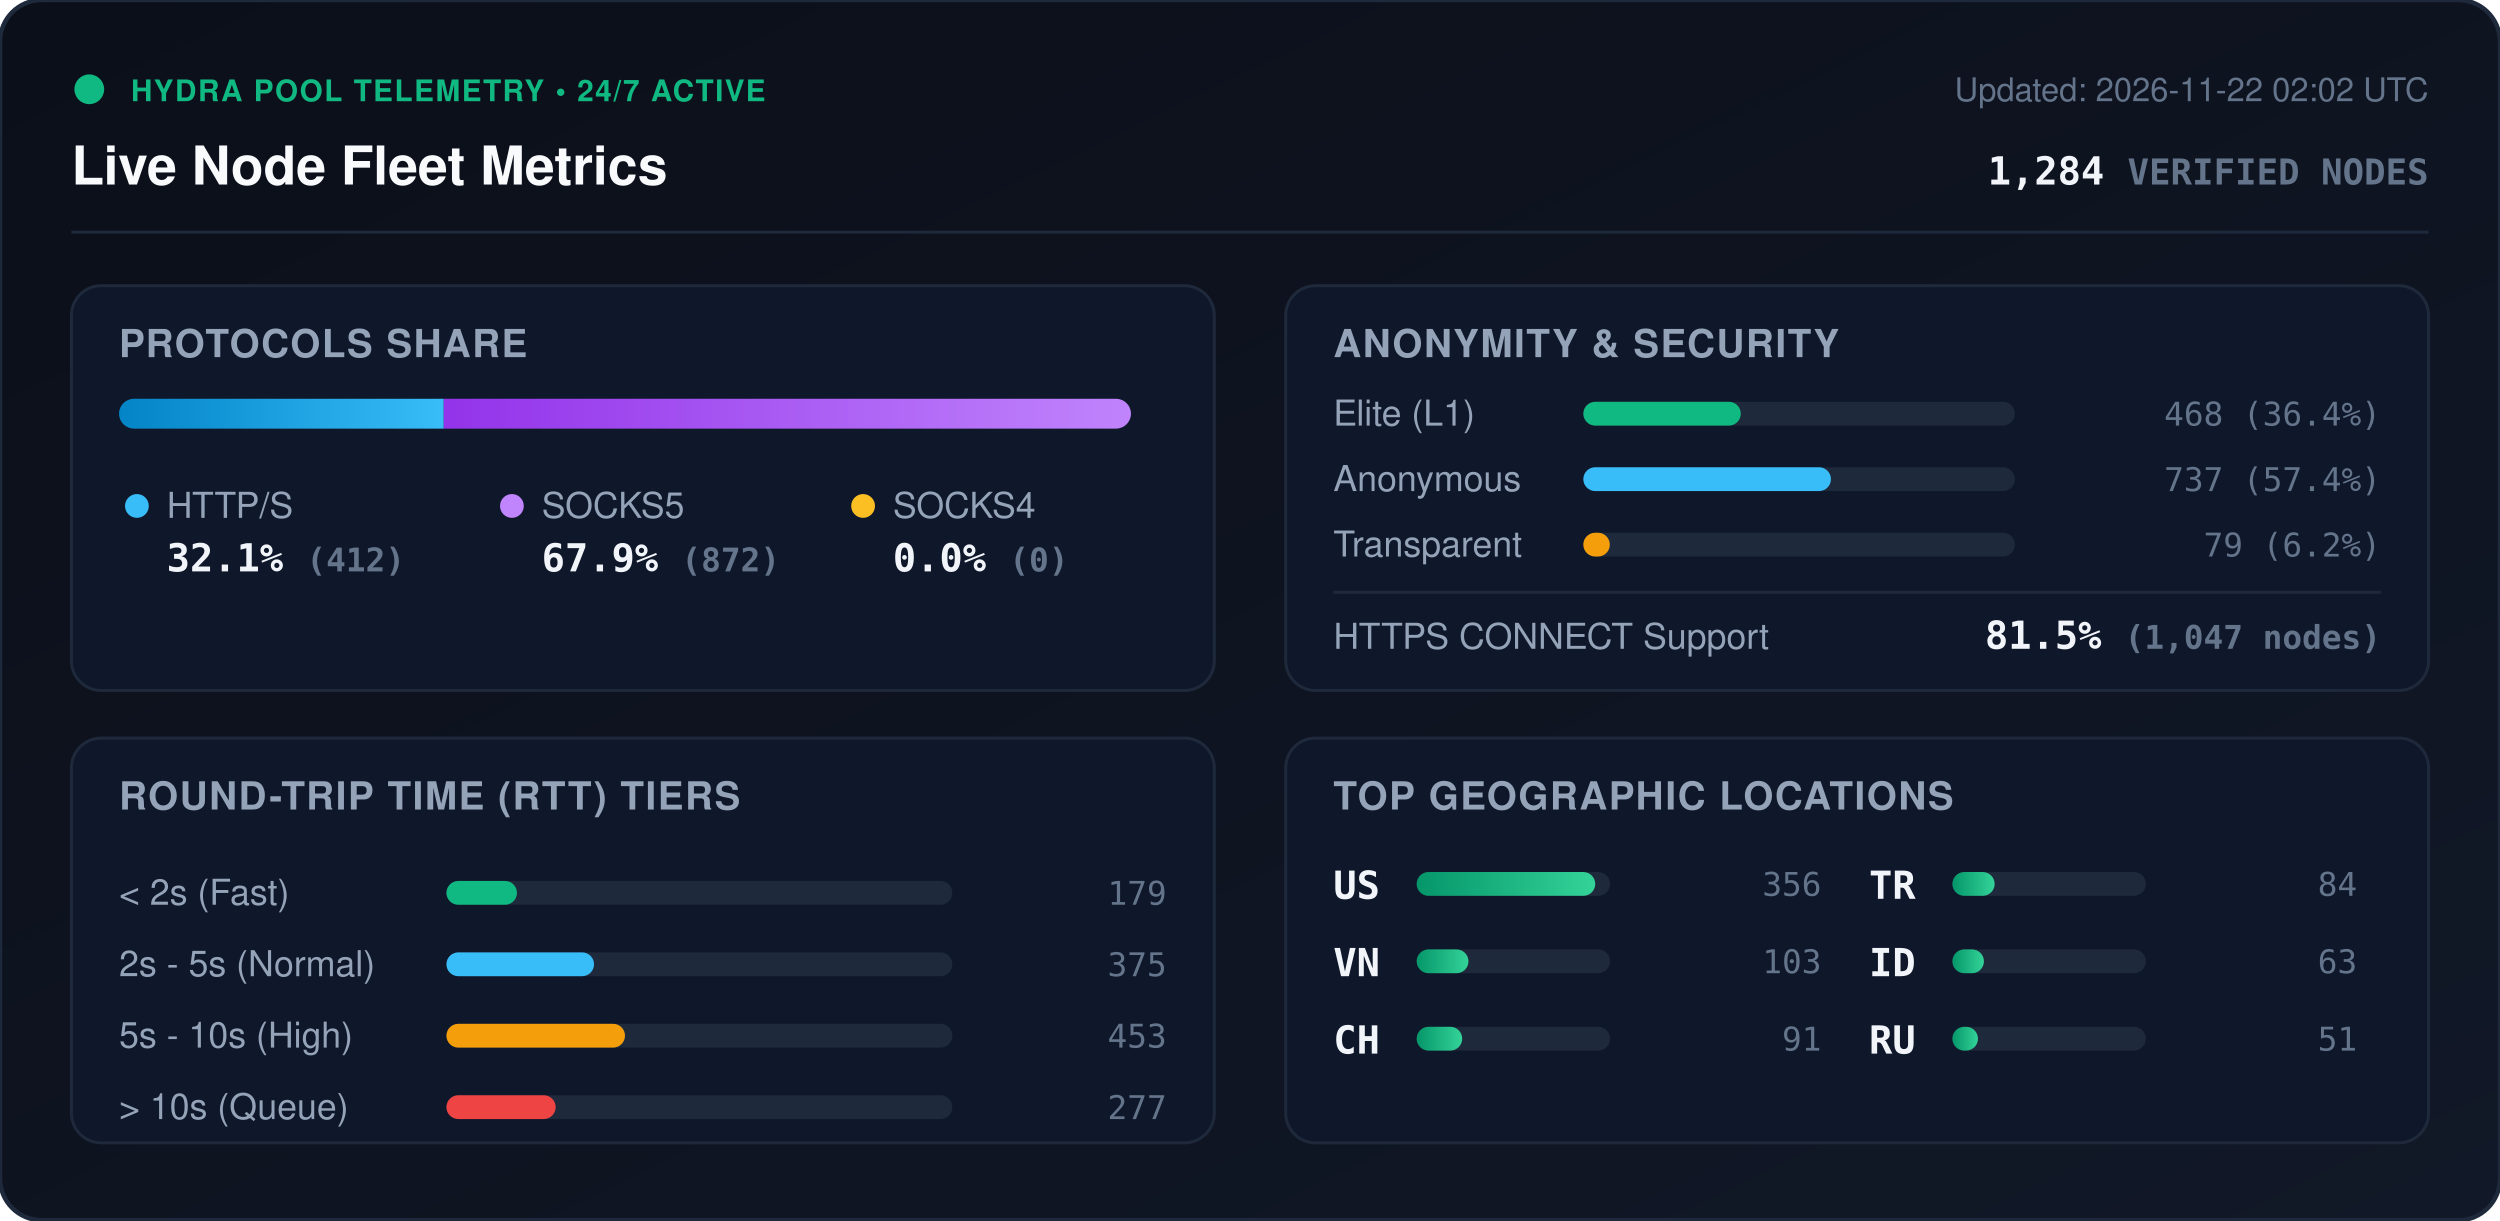
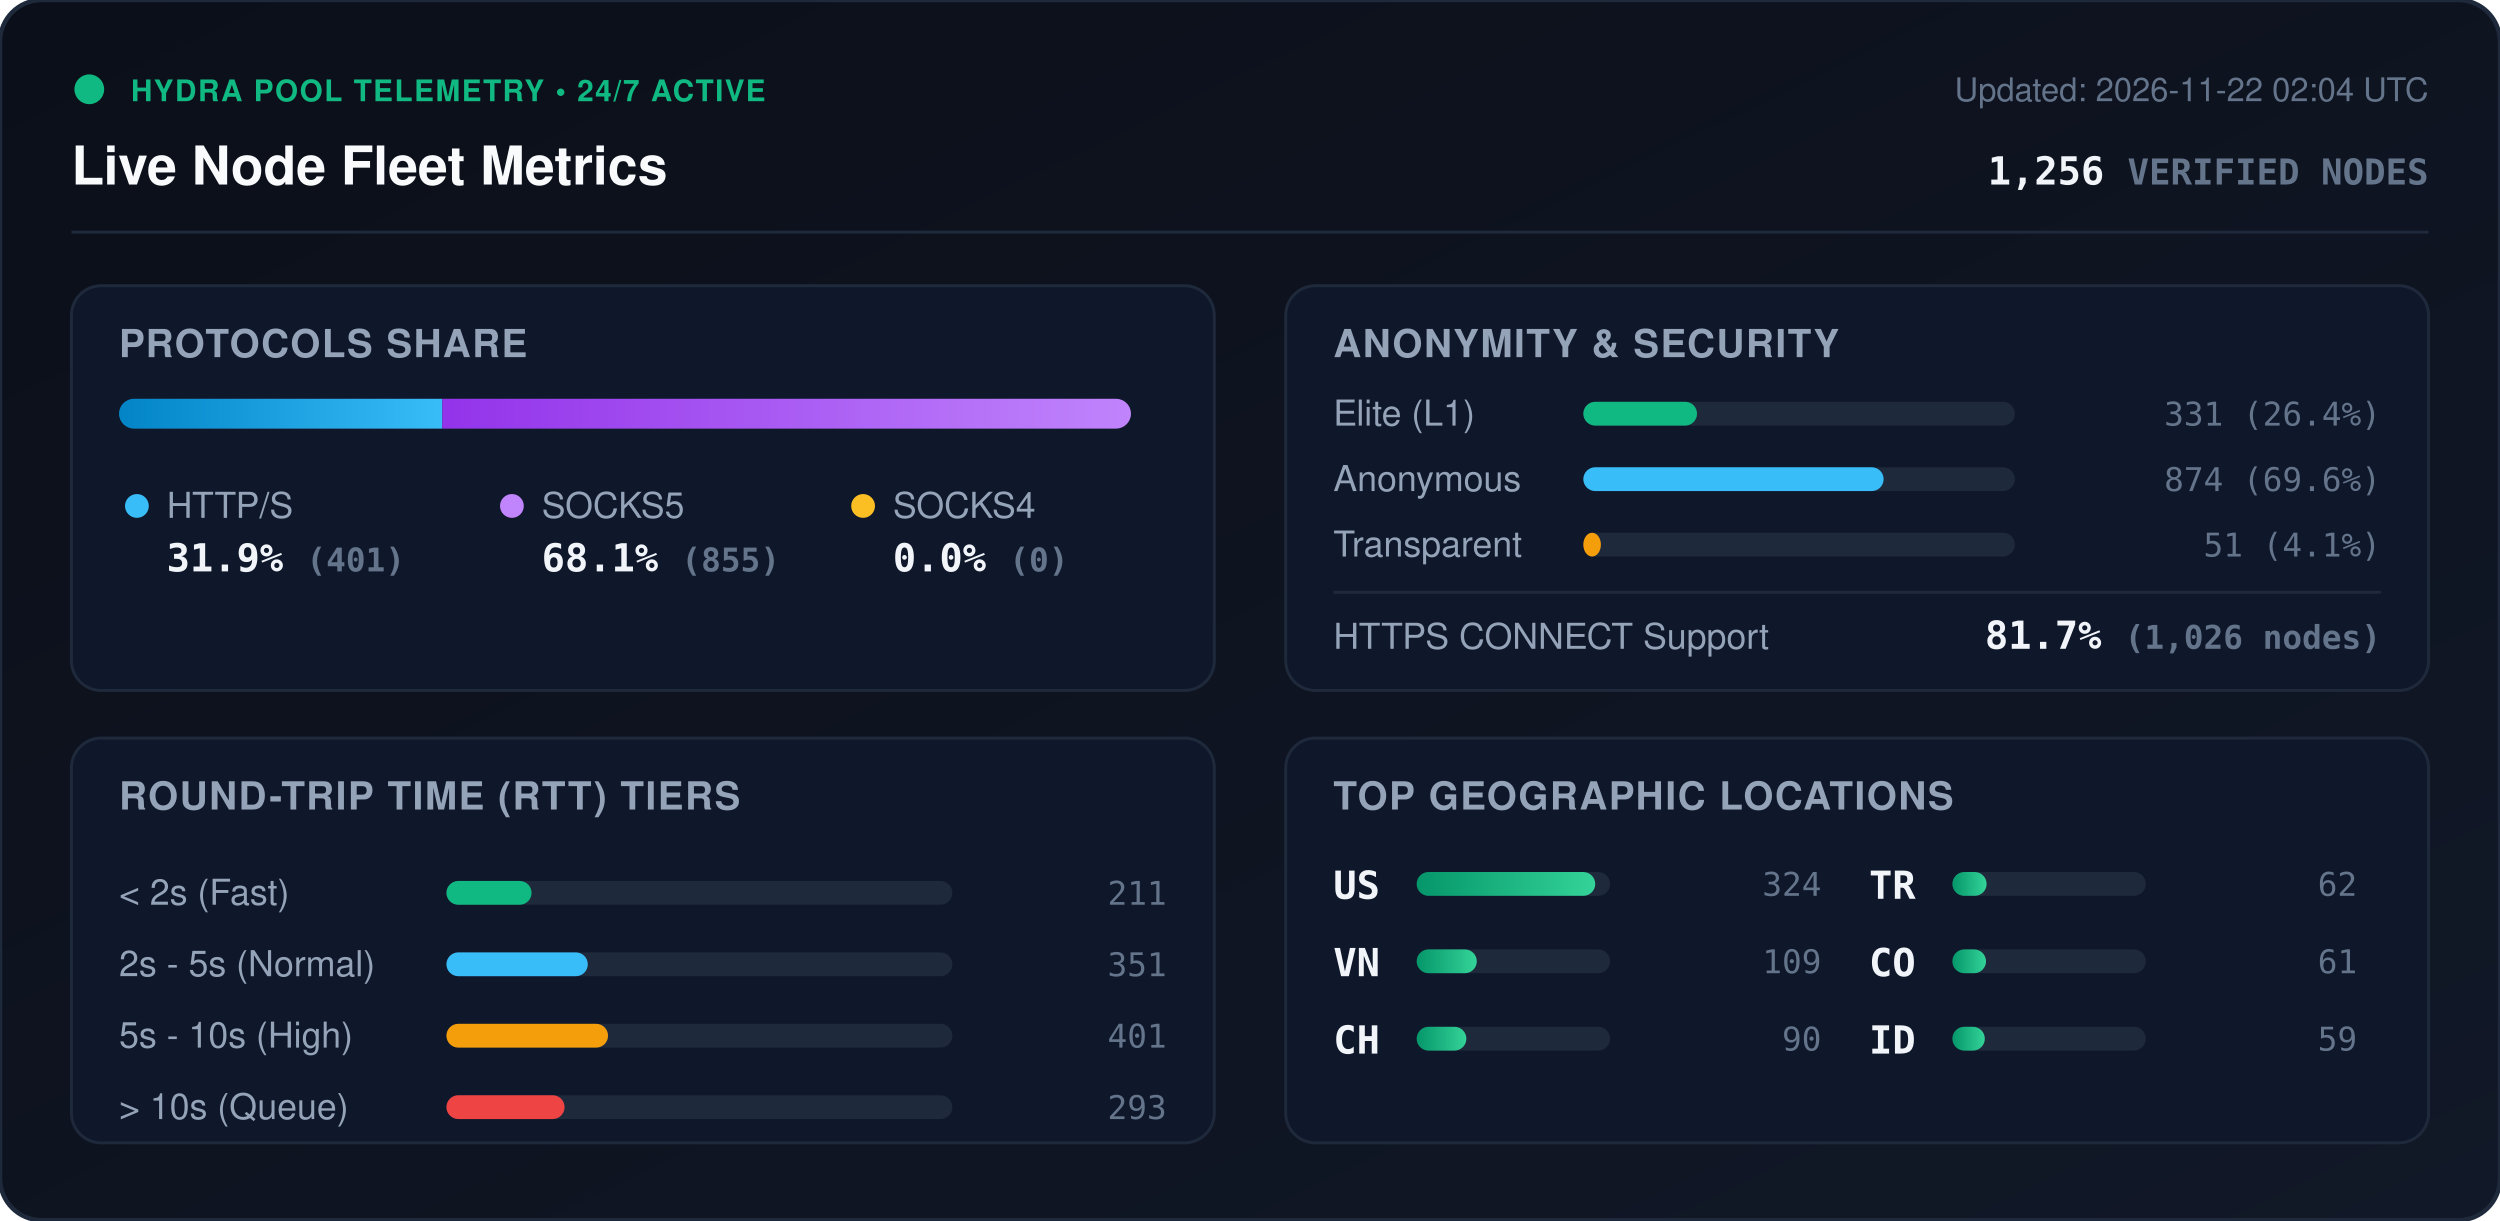
<svg xmlns="http://www.w3.org/2000/svg" viewBox="0 0 840 410" width="840" height="410" style="max-width: 100%; height: auto;">
  <defs>
    <linearGradient id="bg" x1="0%" y1="0%" x2="100%" y2="100%">
      <stop offset="0%" stop-color="#0b0f19" />
      <stop offset="100%" stop-color="#111827" />
    </linearGradient>
    <linearGradient id="bar-http" x1="0%" y1="0%" x2="100%" y2="0%">
      <stop offset="0%" stop-color="#0284c7" />
      <stop offset="100%" stop-color="#38bdf8" />
    </linearGradient>
    <linearGradient id="bar-socks5" x1="0%" y1="0%" x2="100%" y2="0%">
      <stop offset="0%" stop-color="#9333ea" />
      <stop offset="100%" stop-color="#c084fc" />
    </linearGradient>
    <linearGradient id="bar-socks4" x1="0%" y1="0%" x2="100%" y2="0%">
      <stop offset="0%" stop-color="#d97706" />
      <stop offset="100%" stop-color="#fbbf24" />
    </linearGradient>
    <linearGradient id="bar-green" x1="0%" y1="0%" x2="100%" y2="0%">
      <stop offset="0%" stop-color="#059669" />
      <stop offset="100%" stop-color="#34d399" />
    </linearGradient>
    <clipPath id="prog-track-clip">
      <rect width="340.0" height="10" rx="5" />
    </clipPath>
    <style>
      .title { font: 700 18px -apple-system, BlinkMacSystemFont, 'Segoe UI', Helvetica, Arial, sans-serif; fill: #f8fafc; }
      .sub { font: 500 11px -apple-system, BlinkMacSystemFont, 'Segoe UI', Helvetica, Arial, sans-serif; fill: #64748b; }
      .section-hdr { font: 600 13px -apple-system, BlinkMacSystemFont, 'Segoe UI', Helvetica, Arial, sans-serif; fill: #94a3b8; letter-spacing: 0.5px; }
      .metric-val { font: 700 13px -apple-system, BlinkMacSystemFont, 'Segoe UI', Helvetica, Arial, sans-serif; fill: #f1f5f9; }
      .metric-lbl { font: 500 12px -apple-system, BlinkMacSystemFont, 'Segoe UI', Helvetica, Arial, sans-serif; fill: #94a3b8; }
      .badge-txt { font: 700 10px -apple-system, BlinkMacSystemFont, 'Segoe UI', Helvetica, Arial, sans-serif; fill: #10b981; letter-spacing: 0.5px; }
      .mono { font-family: ui-monospace, SFMono-Regular, Menlo, Monaco, Consolas, monospace; }
      .pulse { animation: beacon 2s infinite ease-in-out; }
      @keyframes beacon { 0%, 100% { opacity: 1; } 50% { opacity: 0.35; } }
    </style>
  </defs>
  <rect width="840" height="410" rx="14" fill="url(#bg)" stroke="#1e293b" stroke-width="1.5" />
  <g transform="translate(24, 24)">
    <circle cx="6" cy="6" r="5" fill="#10b981" class="pulse" />
    <text x="20" y="10" class="badge-txt">HYDRA POOL TELEMETRY • 24/7 ACTIVE</text>
    <text x="0" y="38" class="title">Live Node Fleet Metrics</text>
-     <text x="792" y="10" text-anchor="end" class="sub">Updated: 2026-11-22 02:02 UTC</text>
-     <text x="792" y="38" text-anchor="end" class="metric-val mono" fill="#38bdf8">1,284 <tspan font-size="12" fill="#64748b">VERIFIED NODES</tspan>
+     <text x="792" y="10" text-anchor="end" class="sub">Updated: 2026-11-22 02:04 UTC</text>
+     <text x="792" y="38" text-anchor="end" class="metric-val mono" fill="#38bdf8">1,256 <tspan font-size="12" fill="#64748b">VERIFIED NODES</tspan>
    </text>
  </g>
  <line x1="24" y1="78" x2="816" y2="78" stroke="#1e293b" stroke-width="1" />
  <g transform="translate(24, 96)">
    <rect width="384" height="136" rx="10" fill="#0f172a" stroke="#1e293b" />
    <text x="16" y="24" class="section-hdr">PROTOCOLS SHARE</text>
    <g transform="translate(16, 38)">
      <rect width="340.0" height="10" rx="5" fill="#1e293b" />
      <g clip-path="url(#prog-track-clip)">
-         <rect x="0" width="109.1" height="10" fill="url(#bar-http)" />
-         <rect x="109.1" width="230.9" height="10" fill="url(#bar-socks5)" />
+         <rect x="0" width="108.6" height="10" fill="url(#bar-http)" />
+         <rect x="108.6" width="231.4" height="10" fill="url(#bar-socks5)" />
        <rect x="340.0" width="0.0" height="10" fill="url(#bar-socks4)" />
      </g>
    </g>
    <g transform="translate(16, 68)">
      <circle cx="6" cy="6" r="4" fill="#38bdf8" />
      <text x="16" y="10" class="metric-lbl">HTTP/S</text>
-       <text x="16" y="28" class="metric-val mono">32.1% <tspan font-size="11" fill="#64748b">(412)</tspan>
+       <text x="16" y="28" class="metric-val mono">31.9% <tspan font-size="11" fill="#64748b">(401)</tspan>
      </text>
      <circle cx="132" cy="6" r="4" fill="#c084fc" />
      <text x="142" y="10" class="metric-lbl">SOCKS5</text>
-       <text x="142" y="28" class="metric-val mono">67.9% <tspan font-size="11" fill="#64748b">(872)</tspan>
+       <text x="142" y="28" class="metric-val mono">68.1% <tspan font-size="11" fill="#64748b">(855)</tspan>
      </text>
      <circle cx="250" cy="6" r="4" fill="#fbbf24" />
      <text x="260" y="10" class="metric-lbl">SOCKS4</text>
      <text x="260" y="28" class="metric-val mono">0.0% <tspan font-size="11" fill="#64748b">(0)</tspan>
      </text>
    </g>
  </g>
  <g transform="translate(432, 96)">
    <rect width="384" height="136" rx="10" fill="#0f172a" stroke="#1e293b" />
    <text x="16" y="24" class="section-hdr">ANONYMITY &amp; SECURITY</text>
    <text x="16" y="47" class="metric-lbl">Elite (L1)</text>
    <rect x="100" y="39" width="145.0" height="8" rx="4" fill="#1e293b" />
-     <rect x="100" y="39" width="52.9" height="8" rx="4" fill="#10b981" />
-     <text x="368" y="47" text-anchor="end" class="mono sub" fill="#e2e8f0">468 (36.4%)</text>
+     <rect x="100" y="39" width="38.2" height="8" rx="4" fill="#10b981" />
+     <text x="368" y="47" text-anchor="end" class="mono sub" fill="#e2e8f0">331 (26.4%)</text>
    <text x="16" y="69" class="metric-lbl">Anonymous</text>
    <rect x="100" y="61" width="145.0" height="8" rx="4" fill="#1e293b" />
-     <rect x="100" y="61" width="83.2" height="8" rx="4" fill="#38bdf8" />
-     <text x="368" y="69" text-anchor="end" class="mono sub" fill="#e2e8f0">737 (57.4%)</text>
+     <rect x="100" y="61" width="100.9" height="8" rx="4" fill="#38bdf8" />
+     <text x="368" y="69" text-anchor="end" class="mono sub" fill="#e2e8f0">874 (69.6%)</text>
    <text x="16" y="91" class="metric-lbl">Transparent</text>
    <rect x="100" y="83" width="145.0" height="8" rx="4" fill="#1e293b" />
-     <rect x="100" y="83" width="8.9" height="8" rx="4" fill="#f59e0b" />
-     <text x="368" y="91" text-anchor="end" class="mono sub" fill="#e2e8f0">79 (6.2%)</text>
+     <rect x="100" y="83" width="5.9" height="8" rx="4" fill="#f59e0b" />
+     <text x="368" y="91" text-anchor="end" class="mono sub" fill="#e2e8f0">51 (4.1%)</text>
    <line x1="16" y1="103" x2="368" y2="103" stroke="#1e293b" stroke-width="1" />
    <text x="16" y="122" class="metric-lbl">HTTPS CONNECT Support</text>
-     <text x="368" y="122" text-anchor="end" class="metric-val mono" fill="#34d399">81.5% <tspan font-size="11" fill="#64748b">(1,047 nodes)</tspan>
+     <text x="368" y="122" text-anchor="end" class="metric-val mono" fill="#34d399">81.7% <tspan font-size="11" fill="#64748b">(1,026 nodes)</tspan>
    </text>
  </g>
  <g transform="translate(24, 248)">
    <rect width="384" height="136" rx="10" fill="#0f172a" stroke="#1e293b" />
    <text x="16" y="24" class="section-hdr">ROUND-TRIP TIME (RTT) TIERS</text>
    <g transform="translate(16, 42)">
      <text x="0" y="14" class="metric-lbl">&lt; 2s (Fast)</text>
      <rect x="110" y="6" width="170" height="8" rx="4" fill="#1e293b" />
-       <rect x="110" y="6" width="23.7" height="8" rx="4" fill="#10b981" />
-       <text x="352" y="14" text-anchor="end" class="mono sub">179</text>
+       <rect x="110" y="6" width="28.6" height="8" rx="4" fill="#10b981" />
+       <text x="352" y="14" text-anchor="end" class="mono sub">211</text>
      <text x="0" y="38" class="metric-lbl">2s - 5s (Normal)</text>
      <rect x="110" y="30" width="170" height="8" rx="4" fill="#1e293b" />
-       <rect x="110" y="30" width="49.6" height="8" rx="4" fill="#38bdf8" />
-       <text x="352" y="38" text-anchor="end" class="mono sub">375</text>
+       <rect x="110" y="30" width="47.5" height="8" rx="4" fill="#38bdf8" />
+       <text x="352" y="38" text-anchor="end" class="mono sub">351</text>
      <text x="0" y="62" class="metric-lbl">5s - 10s (High)</text>
      <rect x="110" y="54" width="170" height="8" rx="4" fill="#1e293b" />
-       <rect x="110" y="54" width="60.0" height="8" rx="4" fill="#f59e0b" />
-       <text x="352" y="62" text-anchor="end" class="mono sub">453</text>
+       <rect x="110" y="54" width="54.3" height="8" rx="4" fill="#f59e0b" />
+       <text x="352" y="62" text-anchor="end" class="mono sub">401</text>
      <text x="0" y="86" class="metric-lbl">&gt; 10s (Queue)</text>
      <rect x="110" y="78" width="170" height="8" rx="4" fill="#1e293b" />
-       <rect x="110" y="78" width="36.7" height="8" rx="4" fill="#ef4444" />
-       <text x="352" y="86" text-anchor="end" class="mono sub">277</text>
+       <rect x="110" y="78" width="39.7" height="8" rx="4" fill="#ef4444" />
+       <text x="352" y="86" text-anchor="end" class="mono sub">293</text>
    </g>
  </g>
  <g transform="translate(432, 248)">
    <rect width="384" height="136" rx="10" fill="#0f172a" stroke="#1e293b" />
    <text x="16" y="24" class="section-hdr">TOP GEOGRAPHIC LOCATIONS</text>
    <g transform="translate(16, 42)">
      <g transform="translate(0, 0)">
        <text x="0" y="12" class="mono metric-val" font-size="12">US</text>
        <rect x="28" y="3" width="65" height="8" rx="4" fill="#1e293b" />
        <rect x="28" y="3" width="60.0" height="8" rx="4" fill="url(#bar-green)" />
-         <text x="164" y="11" text-anchor="end" class="mono sub">356</text>
+         <text x="164" y="11" text-anchor="end" class="mono sub">324</text>
      </g>
      <g transform="translate(0, 26)">
        <text x="0" y="12" class="mono metric-val" font-size="12">VN</text>
        <rect x="28" y="3" width="65" height="8" rx="4" fill="#1e293b" />
-         <rect x="28" y="3" width="17.4" height="8" rx="4" fill="url(#bar-green)" />
-         <text x="164" y="11" text-anchor="end" class="mono sub">103</text>
+         <rect x="28" y="3" width="20.2" height="8" rx="4" fill="url(#bar-green)" />
+         <text x="164" y="11" text-anchor="end" class="mono sub">109</text>
      </g>
      <g transform="translate(0, 52)">
        <text x="0" y="12" class="mono metric-val" font-size="12">CH</text>
        <rect x="28" y="3" width="65" height="8" rx="4" fill="#1e293b" />
-         <rect x="28" y="3" width="15.3" height="8" rx="4" fill="url(#bar-green)" />
-         <text x="164" y="11" text-anchor="end" class="mono sub">91</text>
+         <rect x="28" y="3" width="16.7" height="8" rx="4" fill="url(#bar-green)" />
+         <text x="164" y="11" text-anchor="end" class="mono sub">90</text>
      </g>
      <g transform="translate(180, 0)">
        <text x="0" y="12" class="mono metric-val" font-size="12">TR</text>
        <rect x="28" y="3" width="65" height="8" rx="4" fill="#1e293b" />
-         <rect x="28" y="3" width="14.2" height="8" rx="4" fill="url(#bar-green)" />
-         <text x="164" y="11" text-anchor="end" class="mono sub">84</text>
+         <rect x="28" y="3" width="11.5" height="8" rx="4" fill="url(#bar-green)" />
+         <text x="164" y="11" text-anchor="end" class="mono sub">62</text>
      </g>
      <g transform="translate(180, 26)">
+         <text x="0" y="12" class="mono metric-val" font-size="12">CO</text>
+         <rect x="28" y="3" width="65" height="8" rx="4" fill="#1e293b" />
+         <rect x="28" y="3" width="11.3" height="8" rx="4" fill="url(#bar-green)" />
+         <text x="164" y="11" text-anchor="end" class="mono sub">61</text>
+       </g>
+       <g transform="translate(180, 52)">
        <text x="0" y="12" class="mono metric-val" font-size="12">ID</text>
        <rect x="28" y="3" width="65" height="8" rx="4" fill="#1e293b" />
-         <rect x="28" y="3" width="10.6" height="8" rx="4" fill="url(#bar-green)" />
-         <text x="164" y="11" text-anchor="end" class="mono sub">63</text>
-       </g>
-       <g transform="translate(180, 52)">
-         <text x="0" y="12" class="mono metric-val" font-size="12">RU</text>
-         <rect x="28" y="3" width="65" height="8" rx="4" fill="#1e293b" />
-         <rect x="28" y="3" width="8.6" height="8" rx="4" fill="url(#bar-green)" />
-         <text x="164" y="11" text-anchor="end" class="mono sub">51</text>
+         <rect x="28" y="3" width="10.9" height="8" rx="4" fill="url(#bar-green)" />
+         <text x="164" y="11" text-anchor="end" class="mono sub">59</text>
      </g>
    </g>
  </g>
</svg>
